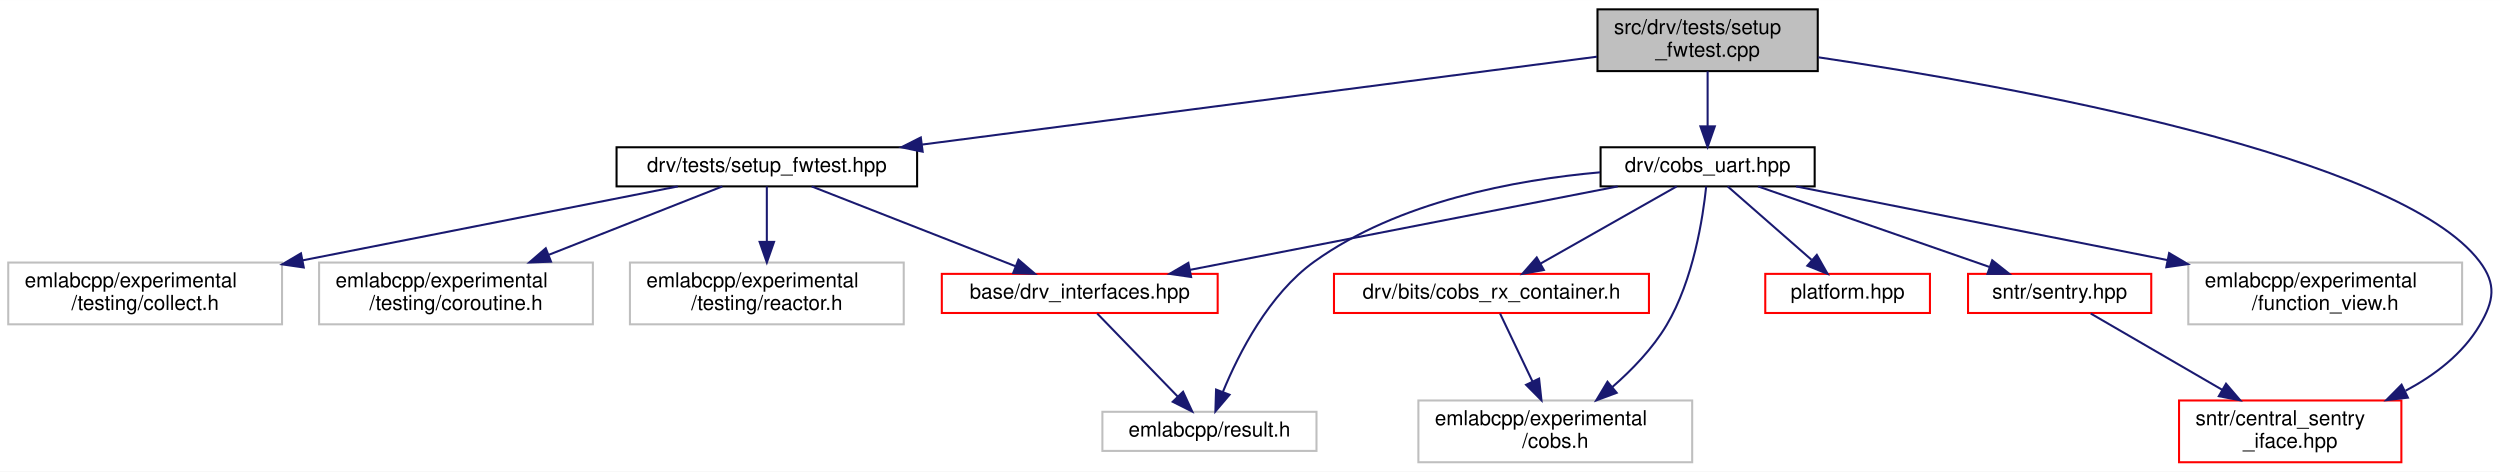
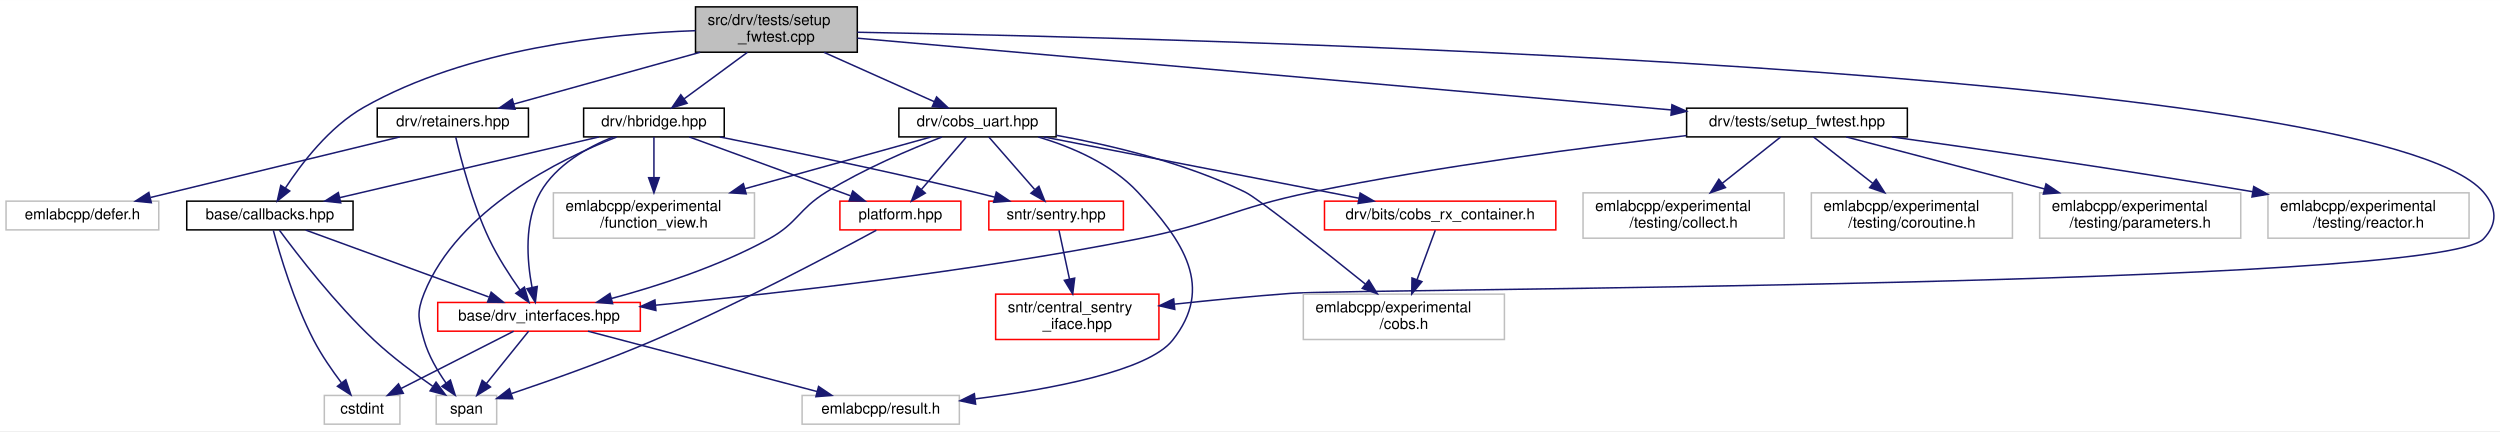
- <svg xmlns="http://www.w3.org/2000/svg" xmlns:xlink="http://www.w3.org/1999/xlink" width="1214pt" height="229pt" viewBox="0.00 0.00 1214.41 229.00">
-   <g id="graph0" class="graph" transform="scale(1 1) rotate(0) translate(4 225)">
-     <polygon fill="white" stroke="transparent" points="-4,4 -4,-225 1210.41,-225 1210.41,4 -4,4" />
+ <svg xmlns="http://www.w3.org/2000/svg" xmlns:xlink="http://www.w3.org/1999/xlink" width="1653pt" height="285pt" viewBox="0.00 0.00 1653.47 285.00">
+   <g id="graph0" class="graph" transform="scale(1 1) rotate(0) translate(4 281)">
+     <polygon fill="white" stroke="transparent" points="-4,4 -4,-281 1649.47,-281 1649.47,4 -4,4" />
    <g id="node1" class="node">
      <g id="a_node1">
        <a xlink:title=" ">
-           <polygon fill="#bfbfbf" stroke="black" points="772,-190.5 772,-220.5 879,-220.5 879,-190.5 772,-190.5" />
-           <text text-anchor="start" x="780" y="-208.5" font-family="Helvetica,sans-Serif" font-size="10.00">src/drv/tests/setup</text>
-           <text text-anchor="middle" x="825.5" y="-197.5" font-family="Helvetica,sans-Serif" font-size="10.00">_fwtest.cpp</text>
+           <polygon fill="#bfbfbf" stroke="black" points="456,-246.5 456,-276.5 563,-276.5 563,-246.5 456,-246.5" />
+           <text text-anchor="start" x="464" y="-264.5" font-family="Helvetica,sans-Serif" font-size="10.00">src/drv/tests/setup</text>
+           <text text-anchor="middle" x="509.5" y="-253.5" font-family="Helvetica,sans-Serif" font-size="10.00">_fwtest.cpp</text>
        </a>
      </g>
    </g>
    <g id="node2" class="node">
      <g id="a_node2">
        <a xlink:href="setup__fwtest_8hpp.html" target="_top" xlink:title=" ">
-           <polygon fill="white" stroke="black" points="295.5,-134.5 295.5,-153.5 441.5,-153.5 441.5,-134.5 295.5,-134.5" />
-           <text text-anchor="middle" x="368.5" y="-141.5" font-family="Helvetica,sans-Serif" font-size="10.00">drv/tests/setup_fwtest.hpp</text>
+           <polygon fill="white" stroke="black" points="1111.5,-190.5 1111.5,-209.5 1257.5,-209.5 1257.5,-190.5 1111.5,-190.5" />
+           <text text-anchor="middle" x="1184.5" y="-197.5" font-family="Helvetica,sans-Serif" font-size="10.00">drv/tests/setup_fwtest.hpp</text>
        </a>
      </g>
    </g>
    <g id="edge1" class="edge">
-       <path fill="none" stroke="midnightblue" d="M771.73,-197.5C690.54,-186.93 536.35,-166.85 443.96,-154.82" />
-       <polygon fill="midnightblue" stroke="midnightblue" points="444.2,-151.33 433.83,-153.51 443.3,-158.27 444.2,-151.33" />
-     </g>
-     <g id="node8" class="node">
-       <g id="a_node8">
+       <path fill="none" stroke="midnightblue" d="M563.03,-255.78C680.3,-245.44 960.61,-220.74 1101.16,-208.35" />
+       <polygon fill="midnightblue" stroke="midnightblue" points="1101.8,-211.8 1111.45,-207.44 1101.18,-204.83 1101.8,-211.8" />
+     </g>
+     <g id="node11" class="node">
+       <g id="a_node11">
+         <a xlink:href="base_2callbacks_8hpp.html" target="_top" xlink:title=" ">
+           <polygon fill="white" stroke="black" points="119.5,-129 119.5,-148 229.5,-148 229.5,-129 119.5,-129" />
+           <text text-anchor="middle" x="174.5" y="-136" font-family="Helvetica,sans-Serif" font-size="10.00">base/callbacks.hpp</text>
+         </a>
+       </g>
+     </g>
+     <g id="edge10" class="edge">
+       <path fill="none" stroke="midnightblue" d="M455.97,-260.75C398.23,-258.8 305.35,-249.07 236.5,-210 213.99,-197.22 195.54,-173.16 184.79,-156.74" />
+       <polygon fill="midnightblue" stroke="midnightblue" points="187.64,-154.71 179.37,-148.09 181.71,-158.43 187.64,-154.71" />
+     </g>
+     <g id="node12" class="node">
+       <g id="a_node12">
        <a xlink:href="cobs__uart_8hpp.html" target="_top" xlink:title=" ">
-           <polygon fill="white" stroke="black" points="773.5,-134.5 773.5,-153.5 877.5,-153.5 877.5,-134.5 773.5,-134.5" />
-           <text text-anchor="middle" x="825.5" y="-141.5" font-family="Helvetica,sans-Serif" font-size="10.00">drv/cobs_uart.hpp</text>
-         </a>
-       </g>
-     </g>
-     <g id="edge7" class="edge">
-       <path fill="none" stroke="midnightblue" d="M825.5,-190.4C825.5,-182.47 825.5,-172.46 825.5,-163.86" />
-       <polygon fill="midnightblue" stroke="midnightblue" points="829,-163.66 825.5,-153.66 822,-163.66 829,-163.66" />
-     </g>
-     <g id="node13" class="node">
-       <g id="a_node13">
+           <polygon fill="white" stroke="black" points="590.5,-190.5 590.5,-209.5 694.5,-209.5 694.5,-190.5 590.5,-190.5" />
+           <text text-anchor="middle" x="642.5" y="-197.5" font-family="Helvetica,sans-Serif" font-size="10.00">drv/cobs_uart.hpp</text>
+         </a>
+       </g>
+     </g>
+     <g id="edge14" class="edge">
+       <path fill="none" stroke="midnightblue" d="M541.02,-246.4C563.14,-236.51 592.47,-223.38 613.91,-213.79" />
+       <polygon fill="midnightblue" stroke="midnightblue" points="615.45,-216.94 623.15,-209.66 612.59,-210.55 615.45,-216.94" />
+     </g>
+     <g id="node17" class="node">
+       <g id="a_node17">
        <a xlink:href="central__sentry__iface_8hpp.html" target="_top" xlink:title=" ">
-           <polygon fill="white" stroke="red" points="1054.5,-0.5 1054.5,-30.5 1162.5,-30.5 1162.5,-0.5 1054.5,-0.5" />
-           <text text-anchor="start" x="1062.5" y="-18.5" font-family="Helvetica,sans-Serif" font-size="10.00">sntr/central_sentry</text>
-           <text text-anchor="middle" x="1108.5" y="-7.5" font-family="Helvetica,sans-Serif" font-size="10.00">_iface.hpp</text>
-         </a>
-       </g>
-     </g>
-     <g id="edge17" class="edge">
-       <path fill="none" stroke="midnightblue" d="M879.32,-197.2C973.45,-183.2 1161.69,-149.37 1200.5,-98 1208.81,-87.01 1207.52,-78.86 1200.5,-67 1192.28,-53.11 1178.73,-42.78 1164.52,-35.22" />
-       <polygon fill="midnightblue" stroke="midnightblue" points="1165.67,-31.88 1155.14,-30.64 1162.59,-38.17 1165.67,-31.88" />
+           <polygon fill="white" stroke="red" points="654.5,-56.5 654.5,-86.5 762.5,-86.5 762.5,-56.5 654.5,-56.5" />
+           <text text-anchor="start" x="662.5" y="-74.5" font-family="Helvetica,sans-Serif" font-size="10.00">sntr/central_sentry</text>
+           <text text-anchor="middle" x="708.5" y="-63.5" font-family="Helvetica,sans-Serif" font-size="10.00">_iface.hpp</text>
+         </a>
+       </g>
+     </g>
+     <g id="edge35" class="edge">
+       <path fill="none" stroke="midnightblue" d="M563.06,-259.7C777.7,-255.91 1567.54,-236.44 1638.5,-154 1647.49,-143.56 1648.02,-132.96 1638.5,-123 1608.19,-91.27 893.26,-90.25 849.5,-87 824.38,-85.14 796.8,-82.44 772.75,-79.88" />
+       <polygon fill="midnightblue" stroke="midnightblue" points="772.99,-76.39 762.67,-78.8 772.24,-83.35 772.99,-76.39" />
+     </g>
+     <g id="node19" class="node">
+       <g id="a_node19">
+         <a xlink:href="hbridge_8hpp.html" target="_top" xlink:title=" ">
+           <polygon fill="white" stroke="black" points="382,-190.5 382,-209.5 475,-209.5 475,-190.5 382,-190.5" />
+           <text text-anchor="middle" x="428.5" y="-197.5" font-family="Helvetica,sans-Serif" font-size="10.00">drv/hbridge.hpp</text>
+         </a>
+       </g>
+     </g>
+     <g id="edge25" class="edge">
+       <path fill="none" stroke="midnightblue" d="M490.3,-246.4C477.68,-237.13 461.21,-225.03 448.44,-215.65" />
+       <polygon fill="midnightblue" stroke="midnightblue" points="450.42,-212.76 440.29,-209.66 446.27,-218.4 450.42,-212.76" />
+     </g>
+     <g id="node20" class="node">
+       <g id="a_node20">
+         <a xlink:href="retainers_8hpp.html" target="_top" xlink:title=" ">
+           <polygon fill="white" stroke="black" points="245.5,-190.5 245.5,-209.5 345.5,-209.5 345.5,-190.5 245.5,-190.5" />
+           <text text-anchor="middle" x="295.5" y="-197.5" font-family="Helvetica,sans-Serif" font-size="10.00">drv/retainers.hpp</text>
+         </a>
+       </g>
+     </g>
+     <g id="edge32" class="edge">
+       <path fill="none" stroke="midnightblue" d="M459.06,-246.47C421.49,-236.03 370.88,-221.96 335.95,-212.25" />
+       <polygon fill="midnightblue" stroke="midnightblue" points="336.67,-208.81 326.09,-209.51 334.79,-215.56 336.67,-208.81" />
    </g>
    <g id="node3" class="node">
      <g id="a_node3">
        <a xlink:href="drv__interfaces_8hpp.html" target="_top" xlink:title=" ">
-           <polygon fill="white" stroke="red" points="453.5,-73 453.5,-92 587.5,-92 587.5,-73 453.5,-73" />
-           <text text-anchor="middle" x="520.5" y="-80" font-family="Helvetica,sans-Serif" font-size="10.00">base/drv_interfaces.hpp</text>
+           <polygon fill="white" stroke="red" points="285.5,-62 285.5,-81 419.5,-81 419.5,-62 285.5,-62" />
+           <text text-anchor="middle" x="352.5" y="-69" font-family="Helvetica,sans-Serif" font-size="10.00">base/drv_interfaces.hpp</text>
        </a>
      </g>
    </g>
    <g id="edge2" class="edge">
-       <path fill="none" stroke="midnightblue" d="M390.28,-134.48C416.24,-124.31 459.81,-107.26 489.33,-95.7" />
-       <polygon fill="midnightblue" stroke="midnightblue" points="490.73,-98.91 498.76,-92.01 488.17,-92.4 490.73,-98.91" />
+       <path fill="none" stroke="midnightblue" d="M1111.39,-191.37C1046.04,-183.93 947.86,-171.21 863.5,-154 811.63,-143.42 800.43,-133.26 748.5,-123 638.63,-101.29 509.69,-86.87 429.52,-79.18" />
+       <polygon fill="midnightblue" stroke="midnightblue" points="429.8,-75.69 419.51,-78.23 429.14,-82.66 429.8,-75.69" />
+     </g>
+     <g id="node7" class="node">
+       <g id="a_node7">
+         <a xlink:title=" ">
+           <polygon fill="white" stroke="#bfbfbf" points="1043,-123.5 1043,-153.5 1176,-153.5 1176,-123.5 1043,-123.5" />
+           <text text-anchor="start" x="1051" y="-141.5" font-family="Helvetica,sans-Serif" font-size="10.00">emlabcpp/experimental</text>
+           <text text-anchor="middle" x="1109.5" y="-130.5" font-family="Helvetica,sans-Serif" font-size="10.00">/testing/collect.h</text>
+         </a>
+       </g>
+     </g>
+     <g id="edge6" class="edge">
+       <path fill="none" stroke="midnightblue" d="M1173.75,-190.48C1163.69,-182.49 1148.27,-170.25 1135.05,-159.77" />
+       <polygon fill="midnightblue" stroke="midnightblue" points="1137.19,-157 1127.18,-153.52 1132.83,-162.48 1137.19,-157" />
+     </g>
+     <g id="node8" class="node">
+       <g id="a_node8">
+         <a xlink:title=" ">
+           <polygon fill="white" stroke="#bfbfbf" points="1194,-123.5 1194,-153.5 1327,-153.5 1327,-123.5 1194,-123.5" />
+           <text text-anchor="start" x="1202" y="-141.5" font-family="Helvetica,sans-Serif" font-size="10.00">emlabcpp/experimental</text>
+           <text text-anchor="middle" x="1260.5" y="-130.5" font-family="Helvetica,sans-Serif" font-size="10.00">/testing/coroutine.h</text>
+         </a>
+       </g>
+     </g>
+     <g id="edge7" class="edge">
+       <path fill="none" stroke="midnightblue" d="M1195.39,-190.48C1205.59,-182.49 1221.22,-170.25 1234.61,-159.77" />
+       <polygon fill="midnightblue" stroke="midnightblue" points="1236.87,-162.44 1242.59,-153.52 1232.56,-156.93 1236.87,-162.44" />
+     </g>
+     <g id="node9" class="node">
+       <g id="a_node9">
+         <a xlink:title=" ">
+           <polygon fill="white" stroke="#bfbfbf" points="1345,-123.5 1345,-153.5 1478,-153.5 1478,-123.5 1345,-123.5" />
+           <text text-anchor="start" x="1353" y="-141.5" font-family="Helvetica,sans-Serif" font-size="10.00">emlabcpp/experimental</text>
+           <text text-anchor="middle" x="1411.5" y="-130.5" font-family="Helvetica,sans-Serif" font-size="10.00">/testing/parameters.h</text>
+         </a>
+       </g>
+     </g>
+     <g id="edge8" class="edge">
+       <path fill="none" stroke="midnightblue" d="M1217.02,-190.48C1251.14,-181.53 1305.64,-167.25 1348.27,-156.07" />
+       <polygon fill="midnightblue" stroke="midnightblue" points="1349.21,-159.44 1358,-153.52 1347.44,-152.67 1349.21,-159.44" />
+     </g>
+     <g id="node10" class="node">
+       <g id="a_node10">
+         <a xlink:title=" ">
+           <polygon fill="white" stroke="#bfbfbf" points="1496,-123.5 1496,-153.5 1629,-153.5 1629,-123.5 1496,-123.5" />
+           <text text-anchor="start" x="1504" y="-141.5" font-family="Helvetica,sans-Serif" font-size="10.00">emlabcpp/experimental</text>
+           <text text-anchor="middle" x="1562.5" y="-130.5" font-family="Helvetica,sans-Serif" font-size="10.00">/testing/reactor.h</text>
+         </a>
+       </g>
+     </g>
+     <g id="edge9" class="edge">
+       <path fill="none" stroke="midnightblue" d="M1247.3,-190.49C1306.45,-182.28 1397.78,-169.14 1485.97,-154.22" />
+       <polygon fill="midnightblue" stroke="midnightblue" points="1486.6,-157.67 1495.87,-152.54 1485.43,-150.76 1486.6,-157.67" />
+     </g>
+     <g id="node4" class="node">
+       <g id="a_node4">
+         <a xlink:title=" ">
+           <polygon fill="white" stroke="#bfbfbf" points="210.5,-0.5 210.5,-19.5 260.5,-19.5 260.5,-0.5 210.5,-0.5" />
+           <text text-anchor="middle" x="235.5" y="-7.5" font-family="Helvetica,sans-Serif" font-size="10.00">cstdint</text>
+         </a>
+       </g>
+     </g>
+     <g id="edge3" class="edge">
+       <path fill="none" stroke="midnightblue" d="M335.74,-61.98C316.28,-52.08 283.95,-35.64 261.29,-24.12" />
+       <polygon fill="midnightblue" stroke="midnightblue" points="262.73,-20.92 252.23,-19.51 259.56,-27.16 262.73,-20.92" />
    </g>
    <g id="node5" class="node">
      <g id="a_node5">
        <a xlink:title=" ">
-           <polygon fill="white" stroke="#bfbfbf" points="0,-67.5 0,-97.5 133,-97.5 133,-67.5 0,-67.5" />
-           <text text-anchor="start" x="8" y="-85.5" font-family="Helvetica,sans-Serif" font-size="10.00">emlabcpp/experimental</text>
-           <text text-anchor="middle" x="66.5" y="-74.5" font-family="Helvetica,sans-Serif" font-size="10.00">/testing/collect.h</text>
+           <polygon fill="white" stroke="#bfbfbf" points="526.5,-0.5 526.5,-19.5 630.5,-19.5 630.5,-0.5 526.5,-0.5" />
+           <text text-anchor="middle" x="578.5" y="-7.5" font-family="Helvetica,sans-Serif" font-size="10.00">emlabcpp/result.h</text>
        </a>
      </g>
    </g>
    <g id="edge4" class="edge">
-       <path fill="none" stroke="midnightblue" d="M325.23,-134.48C277.74,-125.12 200.6,-109.92 142.88,-98.55" />
-       <polygon fill="midnightblue" stroke="midnightblue" points="143.56,-95.11 133.07,-96.62 142.2,-101.98 143.56,-95.11" />
+       <path fill="none" stroke="midnightblue" d="M384.88,-61.98C424.74,-51.48 492.52,-33.64 536.39,-22.09" />
+       <polygon fill="midnightblue" stroke="midnightblue" points="537.4,-25.44 546.18,-19.51 535.62,-18.67 537.4,-25.44" />
    </g>
    <g id="node6" class="node">
      <g id="a_node6">
        <a xlink:title=" ">
-           <polygon fill="white" stroke="#bfbfbf" points="151,-67.5 151,-97.5 284,-97.5 284,-67.5 151,-67.5" />
-           <text text-anchor="start" x="159" y="-85.5" font-family="Helvetica,sans-Serif" font-size="10.00">emlabcpp/experimental</text>
-           <text text-anchor="middle" x="217.5" y="-74.5" font-family="Helvetica,sans-Serif" font-size="10.00">/testing/coroutine.h</text>
+           <polygon fill="white" stroke="#bfbfbf" points="284.5,-0.5 284.5,-19.5 324.5,-19.5 324.5,-0.5 284.5,-0.5" />
+           <text text-anchor="middle" x="304.5" y="-7.5" font-family="Helvetica,sans-Serif" font-size="10.00">span</text>
        </a>
      </g>
    </g>
    <g id="edge5" class="edge">
-       <path fill="none" stroke="midnightblue" d="M346.87,-134.48C324.98,-125.85 290.5,-112.26 262.64,-101.29" />
-       <polygon fill="midnightblue" stroke="midnightblue" points="263.67,-97.93 253.09,-97.52 261.11,-104.45 263.67,-97.93" />
-     </g>
-     <g id="node7" class="node">
-       <g id="a_node7">
-         <a xlink:title=" ">
-           <polygon fill="white" stroke="#bfbfbf" points="302,-67.5 302,-97.5 435,-97.5 435,-67.5 302,-67.5" />
-           <text text-anchor="start" x="310" y="-85.5" font-family="Helvetica,sans-Serif" font-size="10.00">emlabcpp/experimental</text>
-           <text text-anchor="middle" x="368.5" y="-74.5" font-family="Helvetica,sans-Serif" font-size="10.00">/testing/reactor.h</text>
-         </a>
-       </g>
-     </g>
-     <g id="edge6" class="edge">
-       <path fill="none" stroke="midnightblue" d="M368.5,-134.48C368.5,-127.47 368.5,-117.19 368.5,-107.7" />
-       <polygon fill="midnightblue" stroke="midnightblue" points="372,-107.52 368.5,-97.52 365,-107.52 372,-107.52" />
-     </g>
-     <g id="node4" class="node">
-       <g id="a_node4">
-         <a xlink:title=" ">
-           <polygon fill="white" stroke="#bfbfbf" points="531.5,-6 531.5,-25 635.5,-25 635.5,-6 531.5,-6" />
-           <text text-anchor="middle" x="583.5" y="-13" font-family="Helvetica,sans-Serif" font-size="10.00">emlabcpp/result.h</text>
-         </a>
-       </g>
-     </g>
-     <g id="edge3" class="edge">
-       <path fill="none" stroke="midnightblue" d="M529,-72.73C539.01,-62.4 555.84,-45.04 568.16,-32.33" />
-       <polygon fill="midnightblue" stroke="midnightblue" points="570.69,-34.74 575.14,-25.13 565.67,-29.87 570.69,-34.74" />
-     </g>
-     <g id="edge8" class="edge">
-       <path fill="none" stroke="midnightblue" d="M781.8,-134.48C726.99,-123.78 633.06,-105.46 574,-93.94" />
-       <polygon fill="midnightblue" stroke="midnightblue" points="574.6,-90.49 564.12,-92.01 573.26,-97.36 574.6,-90.49" />
+       <path fill="none" stroke="midnightblue" d="M345.62,-61.98C338.35,-52.96 326.7,-38.52 317.66,-27.31" />
+       <polygon fill="midnightblue" stroke="midnightblue" points="320.37,-25.09 311.36,-19.51 314.92,-29.49 320.37,-25.09" />
+     </g>
+     <g id="edge11" class="edge">
+       <path fill="none" stroke="midnightblue" d="M198.14,-128.87C229.21,-117.52 283.97,-97.52 319.22,-84.65" />
+       <polygon fill="midnightblue" stroke="midnightblue" points="320.86,-87.78 329.05,-81.06 318.45,-81.21 320.86,-87.78" />
+     </g>
+     <g id="edge12" class="edge">
+       <path fill="none" stroke="midnightblue" d="M176.79,-128.6C180.93,-113.26 190.46,-81.04 203.5,-56 208.64,-46.13 215.69,-35.97 221.87,-27.8" />
+       <polygon fill="midnightblue" stroke="midnightblue" points="224.7,-29.86 228.1,-19.83 219.18,-25.55 224.7,-29.86" />
+     </g>
+     <g id="edge13" class="edge">
+       <path fill="none" stroke="midnightblue" d="M180.76,-128.84C192.23,-113.3 217.77,-80.06 243.5,-56 255.45,-44.83 270.18,-33.89 282.17,-25.6" />
+       <polygon fill="midnightblue" stroke="midnightblue" points="284.39,-28.32 290.71,-19.82 280.47,-22.52 284.39,-28.32" />
+     </g>
+     <g id="edge15" class="edge">
+       <path fill="none" stroke="midnightblue" d="M619,-190.44C598.16,-182.4 567.28,-169.31 542.5,-154 523.96,-142.54 523.6,-133.5 504.5,-123 471.63,-104.93 431.19,-91.88 400.29,-83.58" />
+       <polygon fill="midnightblue" stroke="midnightblue" points="401.18,-80.19 390.62,-81.05 399.41,-86.97 401.18,-80.19" />
+     </g>
+     <g id="edge24" class="edge">
+       <path fill="none" stroke="midnightblue" d="M682.68,-190.47C704.76,-183.89 731.12,-172.65 748.5,-154 779,-121.27 799.31,-91.04 771.5,-56 755.34,-35.64 691.03,-23.64 641.03,-17.22" />
+       <polygon fill="midnightblue" stroke="midnightblue" points="641.27,-13.72 630.92,-15.97 640.42,-20.67 641.27,-13.72" />
+     </g>
+     <g id="node13" class="node">
+       <g id="a_node13">
+         <a xlink:href="cobs__rx__container_8h.html" target="_top" xlink:title=" ">
+           <polygon fill="white" stroke="red" points="872,-129 872,-148 1025,-148 1025,-129 872,-129" />
+           <text text-anchor="middle" x="948.5" y="-136" font-family="Helvetica,sans-Serif" font-size="10.00">drv/bits/cobs_rx_container.h</text>
+         </a>
+       </g>
    </g>
    <g id="edge16" class="edge">
-       <path fill="none" stroke="midnightblue" d="M773.25,-141.33C732.15,-137.67 675.21,-127.16 634.5,-98 612.39,-82.17 597.77,-53.47 590.05,-34.7" />
-       <polygon fill="midnightblue" stroke="midnightblue" points="593.26,-33.28 586.39,-25.21 586.72,-35.8 593.26,-33.28" />
-     </g>
-     <g id="node9" class="node">
-       <g id="a_node9">
-         <a xlink:href="cobs__rx__container_8h.html" target="_top" xlink:title=" ">
-           <polygon fill="white" stroke="red" points="644,-73 644,-92 797,-92 797,-73 644,-73" />
-           <text text-anchor="middle" x="720.5" y="-80" font-family="Helvetica,sans-Serif" font-size="10.00">drv/bits/cobs_rx_container.h</text>
-         </a>
-       </g>
-     </g>
-     <g id="edge9" class="edge">
-       <path fill="none" stroke="midnightblue" d="M810.46,-134.48C793.22,-124.71 764.76,-108.58 744.47,-97.08" />
-       <polygon fill="midnightblue" stroke="midnightblue" points="745.94,-93.89 735.52,-92.01 742.49,-99.98 745.94,-93.89" />
-     </g>
-     <g id="node10" class="node">
-       <g id="a_node10">
-         <a xlink:title=" ">
-           <polygon fill="white" stroke="#bfbfbf" points="685,-0.5 685,-30.5 818,-30.5 818,-0.5 685,-0.5" />
-           <text text-anchor="start" x="693" y="-18.5" font-family="Helvetica,sans-Serif" font-size="10.00">emlabcpp/experimental</text>
-           <text text-anchor="middle" x="751.5" y="-7.5" font-family="Helvetica,sans-Serif" font-size="10.00">/cobs.h</text>
-         </a>
-       </g>
-     </g>
-     <g id="edge14" class="edge">
-       <path fill="none" stroke="midnightblue" d="M824.8,-134.42C823.27,-119.69 818.65,-89.03 805.5,-67 798.77,-55.72 788.79,-45.39 779.23,-37.05" />
-       <polygon fill="midnightblue" stroke="midnightblue" points="781.32,-34.23 771.39,-30.54 776.85,-39.62 781.32,-34.23" />
-     </g>
-     <g id="node11" class="node">
-       <g id="a_node11">
-         <a xlink:href="platform_8hpp.html" target="_top" xlink:title=" ">
-           <polygon fill="white" stroke="red" points="853.5,-73 853.5,-92 933.5,-92 933.5,-73 853.5,-73" />
-           <text text-anchor="middle" x="893.5" y="-80" font-family="Helvetica,sans-Serif" font-size="10.00">platform.hpp</text>
-         </a>
-       </g>
-     </g>
-     <g id="edge11" class="edge">
-       <path fill="none" stroke="midnightblue" d="M835.24,-134.48C845.85,-125.2 863.02,-110.17 875.98,-98.83" />
-       <polygon fill="midnightblue" stroke="midnightblue" points="878.55,-101.23 883.78,-92.01 873.94,-95.96 878.55,-101.23" />
-     </g>
-     <g id="node12" class="node">
-       <g id="a_node12">
-         <a xlink:href="sentry_8hpp.html" target="_top" xlink:title=" ">
-           <polygon fill="white" stroke="red" points="952,-73 952,-92 1041,-92 1041,-73 952,-73" />
-           <text text-anchor="middle" x="996.5" y="-80" font-family="Helvetica,sans-Serif" font-size="10.00">sntr/sentry.hpp</text>
-         </a>
-       </g>
-     </g>
-     <g id="edge12" class="edge">
-       <path fill="none" stroke="midnightblue" d="M850,-134.48C879.46,-124.22 929.08,-106.96 962.3,-95.4" />
-       <polygon fill="midnightblue" stroke="midnightblue" points="963.75,-98.6 972.05,-92.01 961.45,-91.99 963.75,-98.6" />
+       <path fill="none" stroke="midnightblue" d="M686.34,-190.48C741.33,-179.78 835.57,-161.46 894.82,-149.94" />
+       <polygon fill="midnightblue" stroke="midnightblue" points="895.59,-153.35 904.74,-148.01 894.25,-146.48 895.59,-153.35" />
    </g>
    <g id="node14" class="node">
      <g id="a_node14">
        <a xlink:title=" ">
-           <polygon fill="white" stroke="#bfbfbf" points="1059,-67.5 1059,-97.5 1192,-97.5 1192,-67.5 1059,-67.5" />
-           <text text-anchor="start" x="1067" y="-85.5" font-family="Helvetica,sans-Serif" font-size="10.00">emlabcpp/experimental</text>
-           <text text-anchor="middle" x="1125.5" y="-74.5" font-family="Helvetica,sans-Serif" font-size="10.00">/function_view.h</text>
-         </a>
-       </g>
-     </g>
-     <g id="edge15" class="edge">
-       <path fill="none" stroke="midnightblue" d="M868.48,-134.48C915.4,-125.17 991.48,-110.08 1048.71,-98.73" />
-       <polygon fill="midnightblue" stroke="midnightblue" points="1049.68,-102.11 1058.81,-96.73 1048.32,-95.24 1049.68,-102.11" />
-     </g>
-     <g id="edge10" class="edge">
-       <path fill="none" stroke="midnightblue" d="M724.68,-72.73C728.71,-64.29 734.98,-51.14 740.45,-39.68" />
-       <polygon fill="midnightblue" stroke="midnightblue" points="743.63,-41.12 744.78,-30.59 737.32,-38.11 743.63,-41.12" />
-     </g>
-     <g id="edge13" class="edge">
-       <path fill="none" stroke="midnightblue" d="M1011.6,-72.73C1027.91,-63.27 1054.37,-47.91 1075.53,-35.64" />
-       <polygon fill="midnightblue" stroke="midnightblue" points="1077.33,-38.64 1084.22,-30.59 1073.82,-32.58 1077.33,-38.64" />
+           <polygon fill="white" stroke="#bfbfbf" points="858,-56.5 858,-86.5 991,-86.5 991,-56.5 858,-56.5" />
+           <text text-anchor="start" x="866" y="-74.5" font-family="Helvetica,sans-Serif" font-size="10.00">emlabcpp/experimental</text>
+           <text text-anchor="middle" x="924.5" y="-63.5" font-family="Helvetica,sans-Serif" font-size="10.00">/cobs.h</text>
+         </a>
+       </g>
+     </g>
+     <g id="edge22" class="edge">
+       <path fill="none" stroke="midnightblue" d="M694.81,-191.52C731.12,-184.95 779.9,-173.35 819.5,-154 828.23,-149.74 870.9,-115.82 899.09,-93.11" />
+       <polygon fill="midnightblue" stroke="midnightblue" points="901.38,-95.75 906.96,-86.75 896.98,-90.31 901.38,-95.75" />
+     </g>
+     <g id="node15" class="node">
+       <g id="a_node15">
+         <a xlink:href="platform_8hpp.html" target="_top" xlink:title=" ">
+           <polygon fill="white" stroke="red" points="551.5,-129 551.5,-148 631.5,-148 631.5,-129 551.5,-129" />
+           <text text-anchor="middle" x="591.5" y="-136" font-family="Helvetica,sans-Serif" font-size="10.00">platform.hpp</text>
+         </a>
+       </g>
+     </g>
+     <g id="edge18" class="edge">
+       <path fill="none" stroke="midnightblue" d="M635.19,-190.48C627.47,-181.46 615.09,-167.02 605.48,-155.81" />
+       <polygon fill="midnightblue" stroke="midnightblue" points="607.96,-153.32 598.79,-148.01 602.64,-157.88 607.96,-153.32" />
+     </g>
+     <g id="node16" class="node">
+       <g id="a_node16">
+         <a xlink:href="sentry_8hpp.html" target="_top" xlink:title=" ">
+           <polygon fill="white" stroke="red" points="650,-129 650,-148 739,-148 739,-129 650,-129" />
+           <text text-anchor="middle" x="694.5" y="-136" font-family="Helvetica,sans-Serif" font-size="10.00">sntr/sentry.hpp</text>
+         </a>
+       </g>
+     </g>
+     <g id="edge20" class="edge">
+       <path fill="none" stroke="midnightblue" d="M649.95,-190.48C657.83,-181.46 670.44,-167.02 680.24,-155.81" />
+       <polygon fill="midnightblue" stroke="midnightblue" points="683.12,-157.84 687.06,-148.01 677.85,-153.24 683.12,-157.84" />
+     </g>
+     <g id="node18" class="node">
+       <g id="a_node18">
+         <a xlink:title=" ">
+           <polygon fill="white" stroke="#bfbfbf" points="362,-123.5 362,-153.5 495,-153.5 495,-123.5 362,-123.5" />
+           <text text-anchor="start" x="370" y="-141.5" font-family="Helvetica,sans-Serif" font-size="10.00">emlabcpp/experimental</text>
+           <text text-anchor="middle" x="428.5" y="-130.5" font-family="Helvetica,sans-Serif" font-size="10.00">/function_view.h</text>
+         </a>
+       </g>
+     </g>
+     <g id="edge23" class="edge">
+       <path fill="none" stroke="midnightblue" d="M611.84,-190.48C579.81,-181.57 528.73,-167.37 488.62,-156.22" />
+       <polygon fill="midnightblue" stroke="midnightblue" points="489.51,-152.83 478.94,-153.52 487.63,-159.57 489.51,-152.83" />
+     </g>
+     <g id="edge17" class="edge">
+       <path fill="none" stroke="midnightblue" d="M945.26,-128.73C942.18,-120.37 937.39,-107.4 933.19,-96.02" />
+       <polygon fill="midnightblue" stroke="midnightblue" points="936.45,-94.76 929.7,-86.59 929.88,-97.18 936.45,-94.76" />
+     </g>
+     <g id="edge19" class="edge">
+       <path fill="none" stroke="midnightblue" d="M575.6,-128.77C546.77,-113.13 483.73,-79.73 428.5,-56 396.88,-42.41 359.65,-29.27 334.29,-20.73" />
+       <polygon fill="midnightblue" stroke="midnightblue" points="335.13,-17.32 324.53,-17.47 332.91,-23.96 335.13,-17.32" />
+     </g>
+     <g id="edge21" class="edge">
+       <path fill="none" stroke="midnightblue" d="M696.39,-128.73C698.17,-120.46 700.93,-107.66 703.36,-96.37" />
+       <polygon fill="midnightblue" stroke="midnightblue" points="706.78,-97.1 705.47,-86.59 699.94,-95.63 706.78,-97.1" />
+     </g>
+     <g id="edge27" class="edge">
+       <path fill="none" stroke="midnightblue" d="M401.29,-190.41C384.31,-183.49 363.78,-171.91 353.5,-154 342.46,-134.77 344.56,-108.55 347.85,-91.1" />
+       <polygon fill="midnightblue" stroke="midnightblue" points="351.33,-91.58 350.06,-81.06 344.49,-90.08 351.33,-91.58" />
+     </g>
+     <g id="edge31" class="edge">
+       <path fill="none" stroke="midnightblue" d="M403.91,-190.45C366.9,-175.99 298.82,-142.68 276.5,-87 271.37,-74.21 272.71,-69.25 276.5,-56 279.4,-45.84 285.33,-35.75 290.99,-27.7" />
+       <polygon fill="midnightblue" stroke="midnightblue" points="293.88,-29.69 297.09,-19.59 288.28,-25.48 293.88,-29.69" />
+     </g>
+     <g id="edge26" class="edge">
+       <path fill="none" stroke="midnightblue" d="M392.11,-190.48C346.93,-179.89 269.85,-161.84 220.59,-150.3" />
+       <polygon fill="midnightblue" stroke="midnightblue" points="221.36,-146.88 210.82,-148.01 219.76,-153.7 221.36,-146.88" />
+     </g>
+     <g id="edge28" class="edge">
+       <path fill="none" stroke="midnightblue" d="M451.85,-190.48C479.81,-180.27 526.83,-163.11 558.49,-151.55" />
+       <polygon fill="midnightblue" stroke="midnightblue" points="560,-154.73 568.19,-148.01 557.6,-148.15 560,-154.73" />
+     </g>
+     <g id="edge29" class="edge">
+       <path fill="none" stroke="midnightblue" d="M472.1,-190.45C515.06,-181.86 582.51,-167.93 640.5,-154 644.87,-152.95 649.42,-151.81 653.94,-150.64" />
+       <polygon fill="midnightblue" stroke="midnightblue" points="654.95,-153.99 663.73,-148.07 653.17,-147.22 654.95,-153.99" />
+     </g>
+     <g id="edge30" class="edge">
+       <path fill="none" stroke="midnightblue" d="M428.5,-190.48C428.5,-183.47 428.5,-173.19 428.5,-163.7" />
+       <polygon fill="midnightblue" stroke="midnightblue" points="432,-163.52 428.5,-153.52 425,-163.52 432,-163.52" />
+     </g>
+     <g id="edge33" class="edge">
+       <path fill="none" stroke="midnightblue" d="M297.43,-190.28C300.81,-175.84 308.48,-146.26 319.5,-123 325.14,-111.09 333.21,-98.69 339.95,-89.16" />
+       <polygon fill="midnightblue" stroke="midnightblue" points="342.83,-91.15 345.89,-81.01 337.17,-87.03 342.83,-91.15" />
+     </g>
+     <g id="node21" class="node">
+       <g id="a_node21">
+         <a xlink:title=" ">
+           <polygon fill="white" stroke="#bfbfbf" points="0,-129 0,-148 101,-148 101,-129 0,-129" />
+           <text text-anchor="middle" x="50.5" y="-136" font-family="Helvetica,sans-Serif" font-size="10.00">emlabcpp/defer.h</text>
+         </a>
+       </g>
+     </g>
+     <g id="edge34" class="edge">
+       <path fill="none" stroke="midnightblue" d="M260.4,-190.48C217.01,-179.94 143.09,-161.99 95.55,-150.44" />
+       <polygon fill="midnightblue" stroke="midnightblue" points="96.08,-146.97 85.54,-148.01 94.43,-153.77 96.08,-146.97" />
    </g>
  </g>
</svg>
